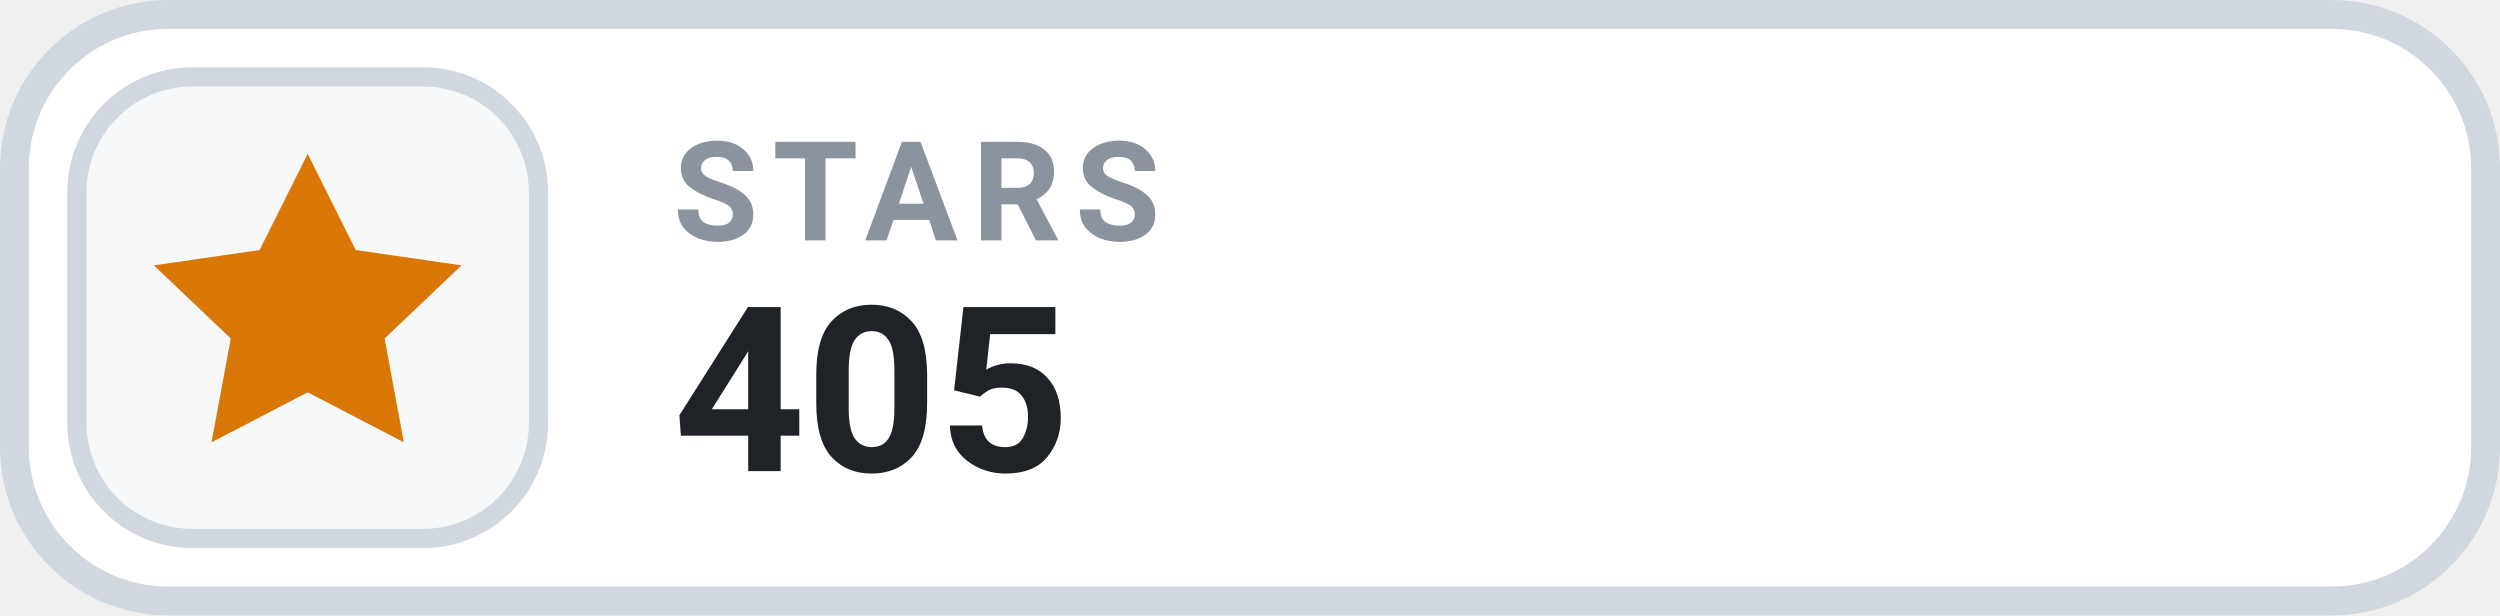
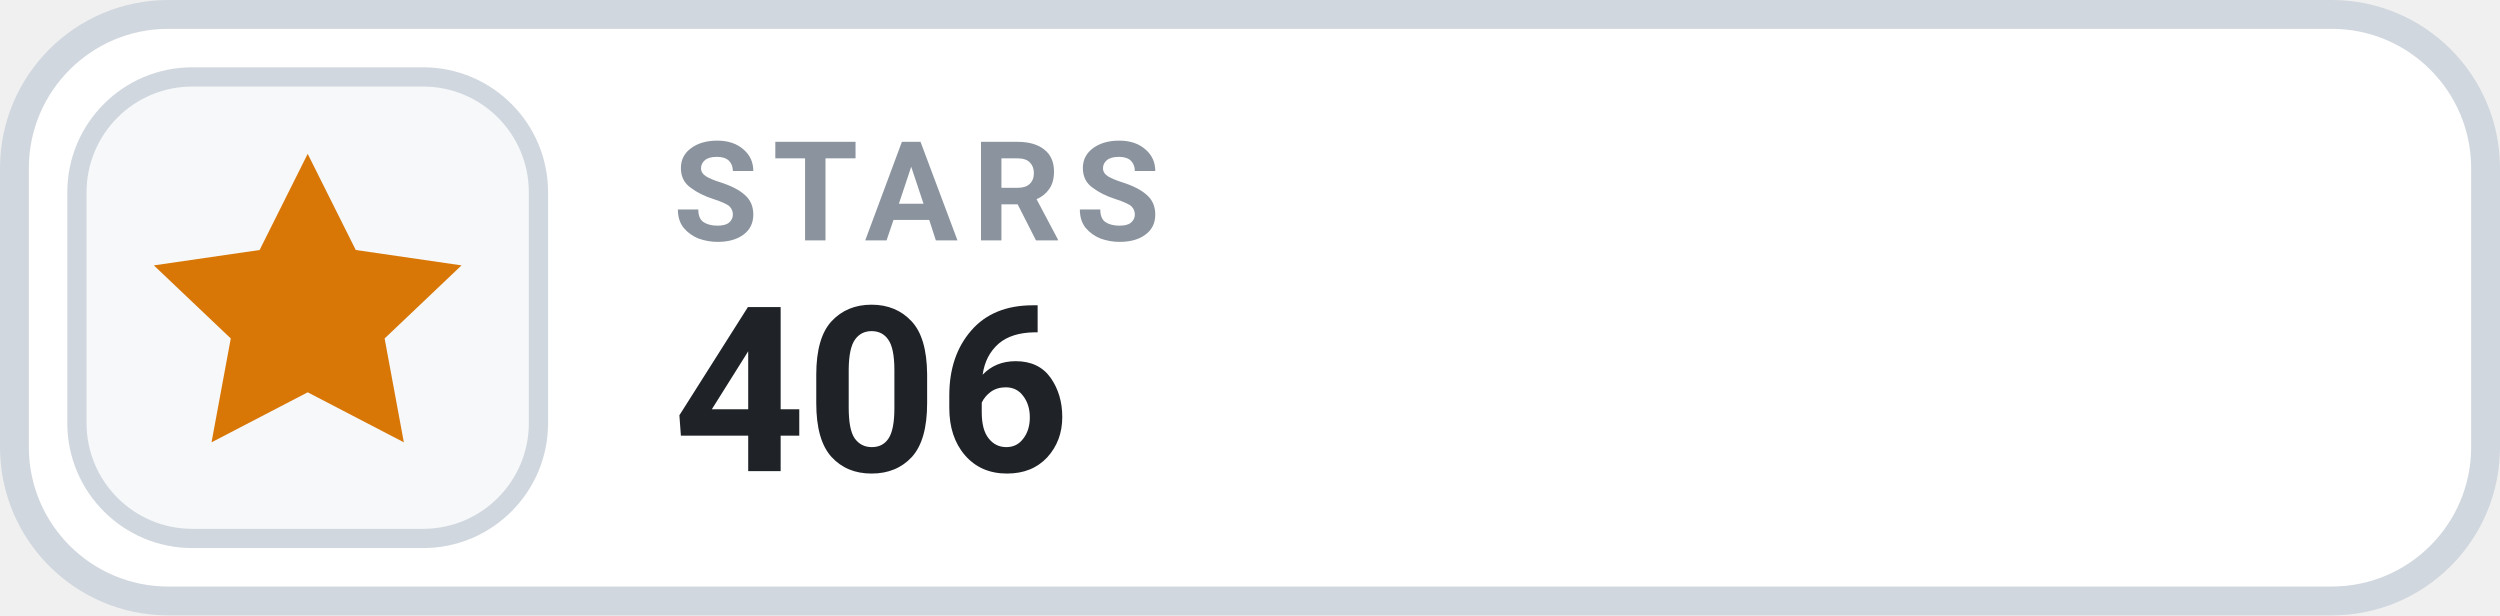
- <svg xmlns="http://www.w3.org/2000/svg" width="130" height="32" viewBox="0 0 130 32" role="img" aria-label="STARS 405">
+ <svg xmlns="http://www.w3.org/2000/svg" width="130" height="32" viewBox="0 0 130 32" role="img" aria-label="STARS 406">
  <rect x=".75" y=".75" width="128.5" height="30.5" rx="8" fill="#FFFFFF" stroke="#D0D7DE" stroke-width="1.5" />
  <rect x="4" y="4" width="24" height="24" rx="6" fill="#F6F8FA" stroke="#D0D7DE" stroke-width="1" />
  <g transform="translate(16 16)" style="color:#D97706;">
    <path d="M0 -8 l2.5 5 5.5 .8 -4 3.8 1 5.4 -5 -2.6 -5 2.6 1 -5.4 -4 -3.8 5.5 -.8 Z" fill="currentColor" />
  </g>
  <text x="35" y="12.5" fill="#8B949E" font-family="-apple-system,BlinkMacSystemFont,'Segoe UI',Roboto,Helvetica,Arial,sans-serif" font-size="7.2" font-weight="700" letter-spacing=".75">STARS</text>
-   <text x="35" y="24.5" fill="#1F2328" font-family="-apple-system,BlinkMacSystemFont,'Segoe UI',Roboto,Helvetica,Arial,sans-serif" font-size="12" font-weight="700">405</text>
+   <text x="35" y="24.5" fill="#1F2328" font-family="-apple-system,BlinkMacSystemFont,'Segoe UI',Roboto,Helvetica,Arial,sans-serif" font-size="12" font-weight="700">406</text>
</svg>
